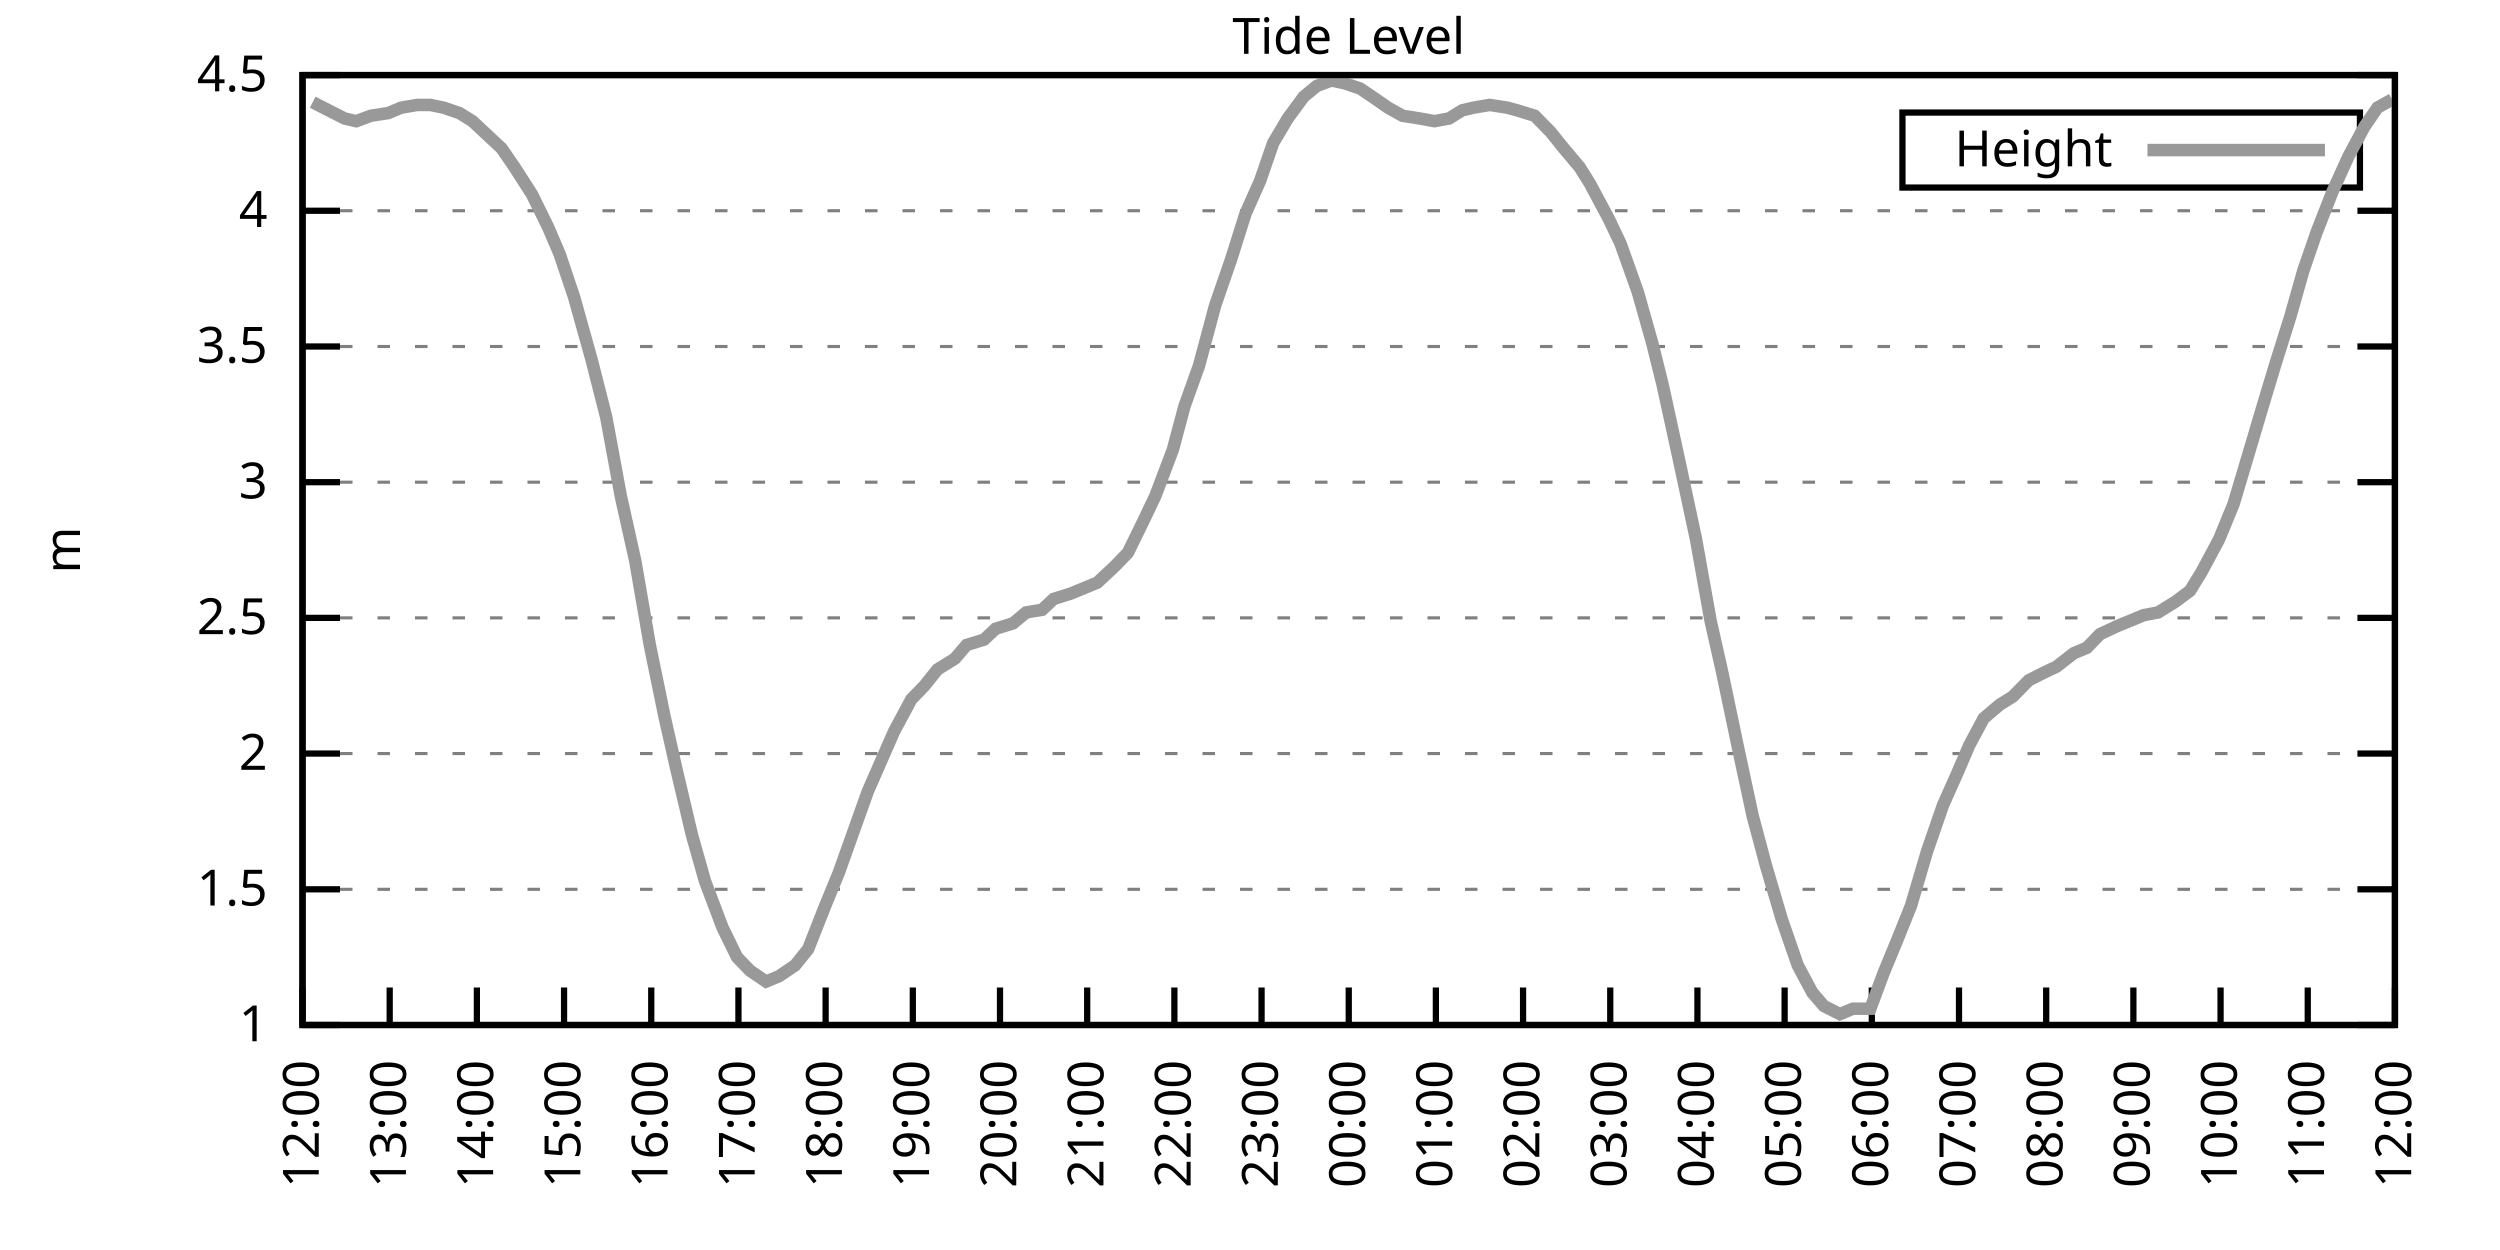
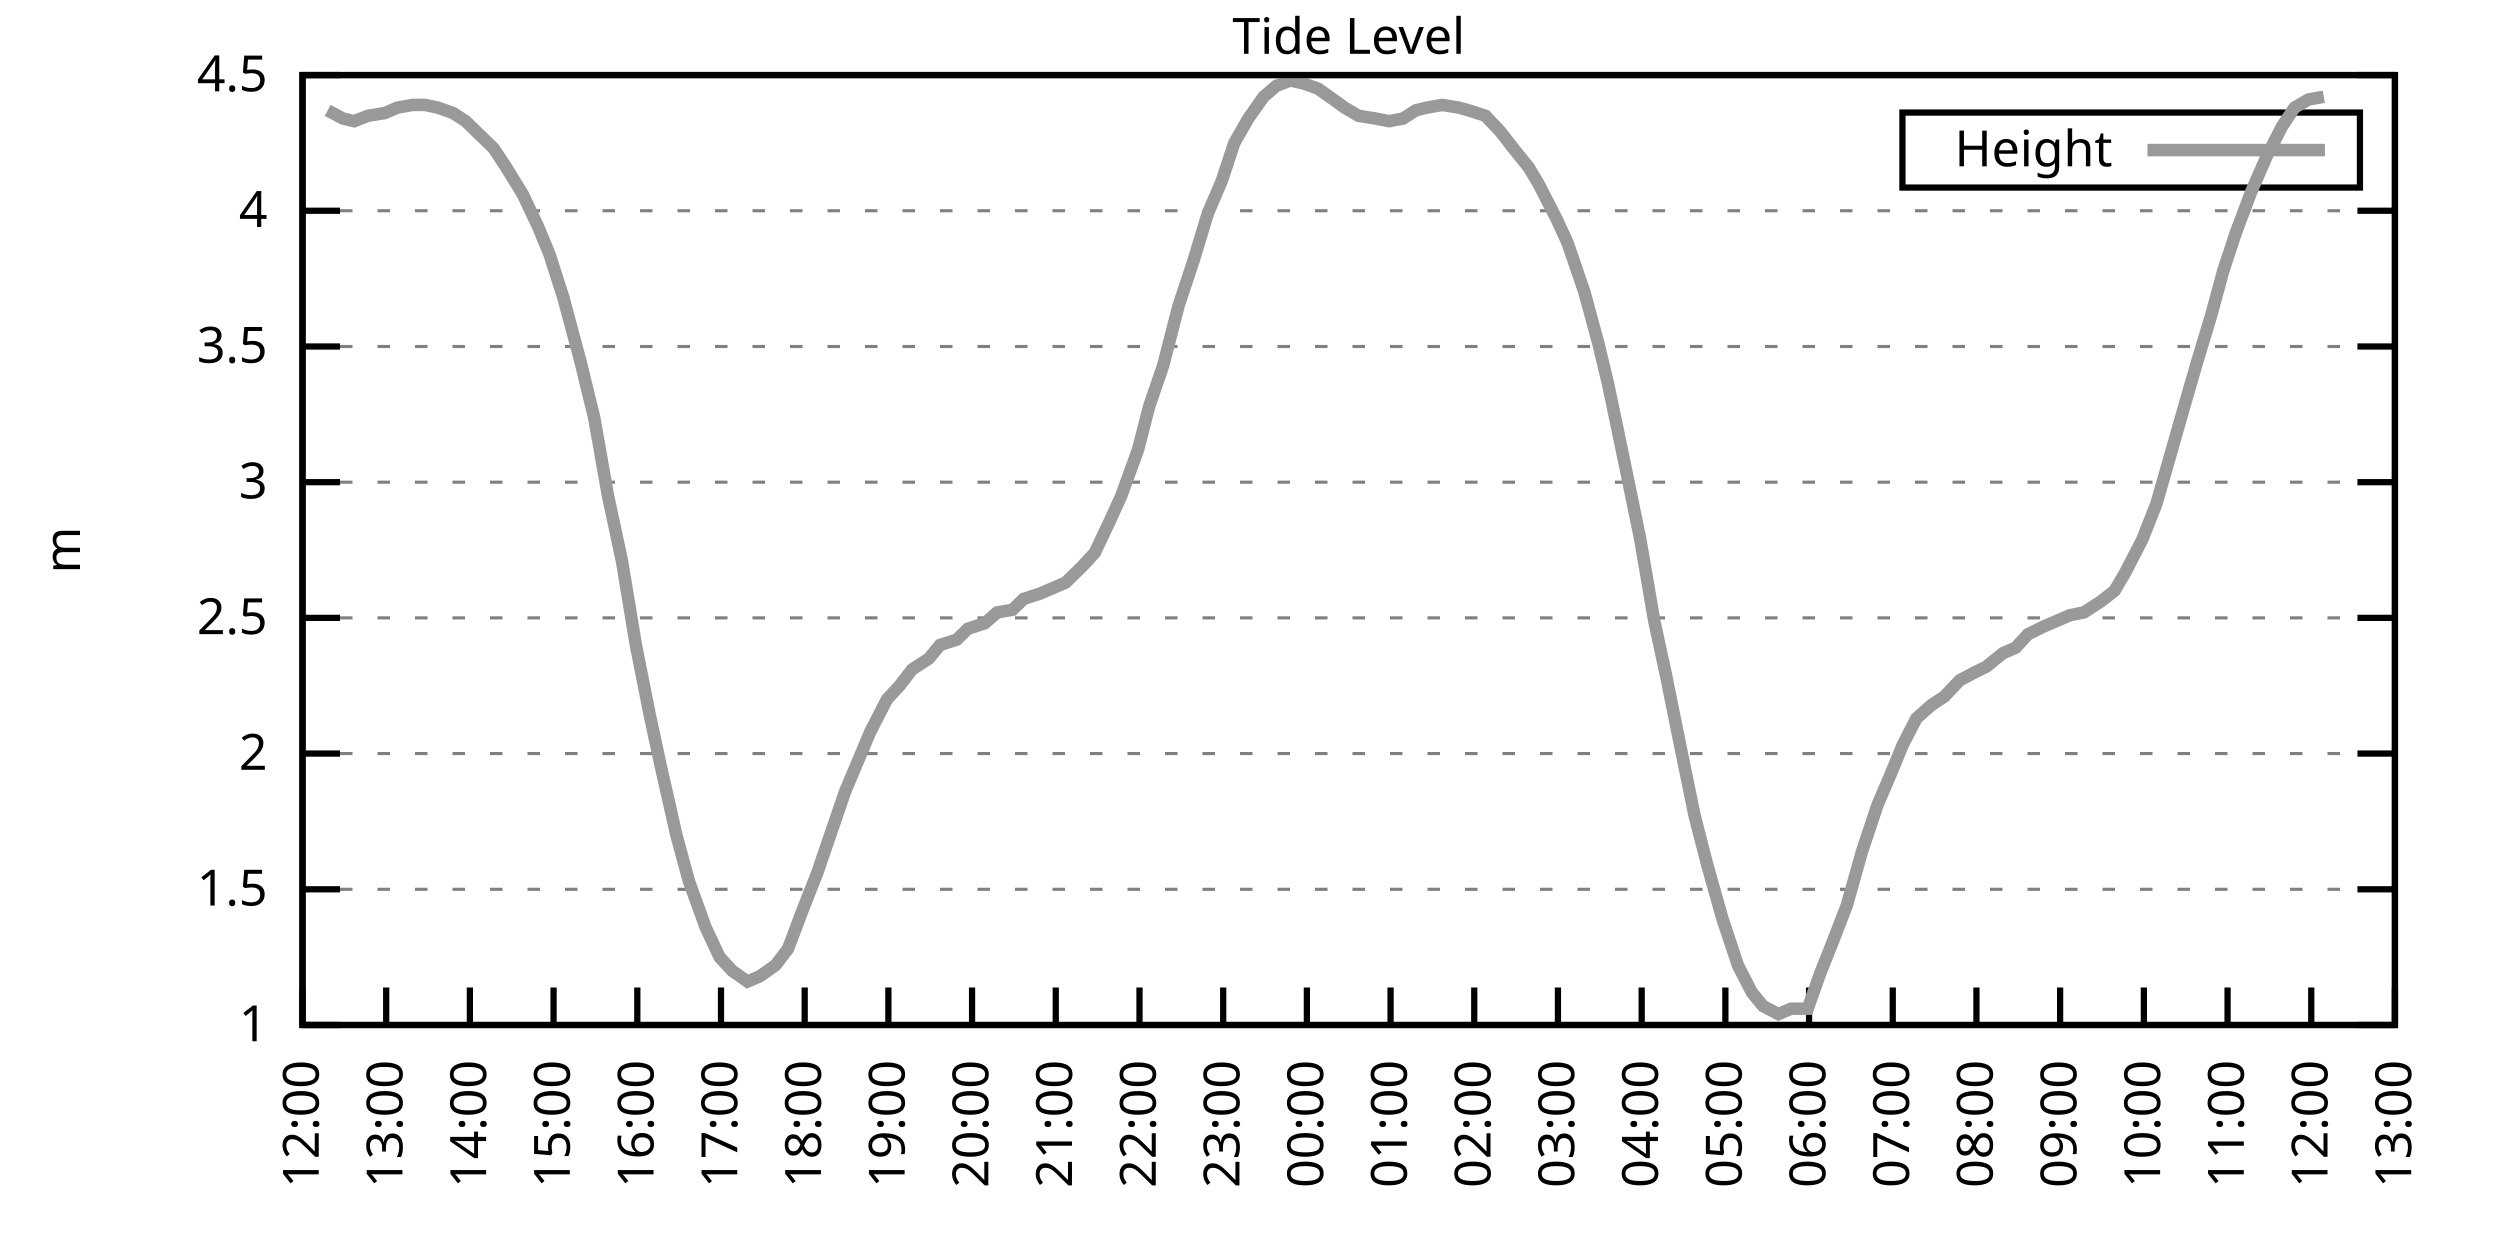
<svg xmlns="http://www.w3.org/2000/svg" xmlns:xlink="http://www.w3.org/1999/xlink" width="400" height="200" viewBox="0 0 400 200">
  <g id="gnuplot_canvas">
    <rect x="0" y="0" width="400" height="200" fill="none" />
    <defs>
      <circle id="gpDot" r="0.5" stroke-width="0.5" stroke="currentColor" />
      <path id="gpPt0" stroke-width="0.333" stroke="currentColor" d="M-1,0 h2 M0,-1 v2" />
      <path id="gpPt1" stroke-width="0.333" stroke="currentColor" d="M-1,-1 L1,1 M1,-1 L-1,1" />
      <path id="gpPt2" stroke-width="0.333" stroke="currentColor" d="M-1,0 L1,0 M0,-1 L0,1 M-1,-1 L1,1 M-1,1 L1,-1" />
      <rect id="gpPt3" stroke-width="0.333" stroke="currentColor" x="-1" y="-1" width="2" height="2" />
      <rect id="gpPt4" stroke-width="0.333" stroke="currentColor" fill="currentColor" x="-1" y="-1" width="2" height="2" />
      <circle id="gpPt5" stroke-width="0.333" stroke="currentColor" cx="0" cy="0" r="1" />
      <use xlink:href="#gpPt5" id="gpPt6" fill="currentColor" stroke="none" />
      <path id="gpPt7" stroke-width="0.333" stroke="currentColor" d="M0,-1.33 L-1.33,0.67 L1.33,0.67 z" />
      <use xlink:href="#gpPt7" id="gpPt8" fill="currentColor" stroke="none" />
      <use xlink:href="#gpPt7" id="gpPt9" stroke="currentColor" transform="rotate(180)" />
      <use xlink:href="#gpPt9" id="gpPt10" fill="currentColor" stroke="none" />
      <use xlink:href="#gpPt3" id="gpPt11" stroke="currentColor" transform="rotate(45)" />
      <use xlink:href="#gpPt11" id="gpPt12" fill="currentColor" stroke="none" />
      <path id="gpPt13" stroke-width="0.333" stroke="currentColor" d="M0,1.330 L1.265,0.411 L0.782,-1.067 L-0.782,-1.076 L-1.265,0.411 z" />
      <use xlink:href="#gpPt13" id="gpPt14" fill="currentColor" stroke="none" />
      <filter id="textbox" filterUnits="objectBoundingBox" x="0" y="0" height="1" width="1">
        <feFlood flood-color="white" flood-opacity="1" result="bgnd" />
        <feComposite in="SourceGraphic" in2="bgnd" operator="atop" />
      </filter>
      <filter id="greybox" filterUnits="objectBoundingBox" x="0" y="0" height="1" width="1">
        <feFlood flood-color="lightgrey" flood-opacity="1" result="grey" />
        <feComposite in="SourceGraphic" in2="grey" operator="atop" />
      </filter>
    </defs>
    <g fill="none" color="white" stroke="currentColor" stroke-width="1.00" stroke-linecap="butt" stroke-linejoin="miter">
</g>
    <g fill="none" color="black" stroke="currentColor" stroke-width="1.00" stroke-linecap="butt" stroke-linejoin="miter">
      <g stroke="none" shape-rendering="crispEdges">
        <polygon fill="rgb(255, 255, 255)" points="48.40,164.00 383.18,164.00 383.18,12.02 48.40,12.02 " />
      </g>
    </g>
    <g fill="none" color="black" stroke="currentColor" stroke-width="1.00" stroke-linecap="butt" stroke-linejoin="miter">
</g>
    <g fill="none" color="black" stroke="black" stroke-width="0.50" stroke-linecap="butt" stroke-linejoin="miter">
</g>
    <g fill="none" color="gray" stroke="currentColor" stroke-width="0.50" stroke-linecap="butt" stroke-linejoin="miter">
      <path stroke="gray" stroke-dasharray="2,4" class="gridline" d="M48.40,164.00 L383.19,164.00  " />
    </g>
    <g fill="none" color="gray" stroke="gray" stroke-width="1.00" stroke-linecap="butt" stroke-linejoin="miter">
</g>
    <g fill="none" color="black" stroke="currentColor" stroke-width="1.00" stroke-linecap="butt" stroke-linejoin="miter">
      <path stroke="black" d="M48.40,164.00 L54.40,164.00 M383.19,164.00 L377.19,164.00  " />
      <g transform="translate(42.80,166.60)" stroke="none" fill="black" font-family="Sans" font-size="8.00" text-anchor="end">
        <text>
          <tspan font-family="Sans"> 1</tspan>
        </text>
      </g>
    </g>
    <g fill="none" color="black" stroke="currentColor" stroke-width="1.00" stroke-linecap="butt" stroke-linejoin="miter">
</g>
    <g fill="none" color="black" stroke="black" stroke-width="0.50" stroke-linecap="butt" stroke-linejoin="miter">
</g>
    <g fill="none" color="gray" stroke="currentColor" stroke-width="0.50" stroke-linecap="butt" stroke-linejoin="miter">
      <path stroke="gray" stroke-dasharray="2,4" class="gridline" d="M48.40,142.29 L383.19,142.29  " />
    </g>
    <g fill="none" color="gray" stroke="gray" stroke-width="1.00" stroke-linecap="butt" stroke-linejoin="miter">
</g>
    <g fill="none" color="black" stroke="currentColor" stroke-width="1.00" stroke-linecap="butt" stroke-linejoin="miter">
      <path stroke="black" d="M48.40,142.29 L54.40,142.29 M383.19,142.29 L377.19,142.29  " />
      <g transform="translate(42.80,144.89)" stroke="none" fill="black" font-family="Sans" font-size="8.00" text-anchor="end">
        <text>
          <tspan font-family="Sans"> 1.5</tspan>
        </text>
      </g>
    </g>
    <g fill="none" color="black" stroke="currentColor" stroke-width="1.00" stroke-linecap="butt" stroke-linejoin="miter">
</g>
    <g fill="none" color="black" stroke="black" stroke-width="0.50" stroke-linecap="butt" stroke-linejoin="miter">
</g>
    <g fill="none" color="gray" stroke="currentColor" stroke-width="0.50" stroke-linecap="butt" stroke-linejoin="miter">
      <path stroke="gray" stroke-dasharray="2,4" class="gridline" d="M48.40,120.57 L383.19,120.57  " />
    </g>
    <g fill="none" color="gray" stroke="gray" stroke-width="1.00" stroke-linecap="butt" stroke-linejoin="miter">
</g>
    <g fill="none" color="black" stroke="currentColor" stroke-width="1.00" stroke-linecap="butt" stroke-linejoin="miter">
      <path stroke="black" d="M48.40,120.57 L54.40,120.57 M383.19,120.57 L377.19,120.57  " />
      <g transform="translate(42.80,123.17)" stroke="none" fill="black" font-family="Sans" font-size="8.00" text-anchor="end">
        <text>
          <tspan font-family="Sans"> 2</tspan>
        </text>
      </g>
    </g>
    <g fill="none" color="black" stroke="currentColor" stroke-width="1.00" stroke-linecap="butt" stroke-linejoin="miter">
</g>
    <g fill="none" color="black" stroke="black" stroke-width="0.50" stroke-linecap="butt" stroke-linejoin="miter">
</g>
    <g fill="none" color="gray" stroke="currentColor" stroke-width="0.50" stroke-linecap="butt" stroke-linejoin="miter">
      <path stroke="gray" stroke-dasharray="2,4" class="gridline" d="M48.40,98.86 L383.19,98.86  " />
    </g>
    <g fill="none" color="gray" stroke="gray" stroke-width="1.00" stroke-linecap="butt" stroke-linejoin="miter">
</g>
    <g fill="none" color="black" stroke="currentColor" stroke-width="1.00" stroke-linecap="butt" stroke-linejoin="miter">
      <path stroke="black" d="M48.40,98.86 L54.40,98.86 M383.19,98.86 L377.19,98.86  " />
      <g transform="translate(42.80,101.46)" stroke="none" fill="black" font-family="Sans" font-size="8.00" text-anchor="end">
        <text>
          <tspan font-family="Sans"> 2.5</tspan>
        </text>
      </g>
    </g>
    <g fill="none" color="black" stroke="currentColor" stroke-width="1.00" stroke-linecap="butt" stroke-linejoin="miter">
</g>
    <g fill="none" color="black" stroke="black" stroke-width="0.50" stroke-linecap="butt" stroke-linejoin="miter">
</g>
    <g fill="none" color="gray" stroke="currentColor" stroke-width="0.50" stroke-linecap="butt" stroke-linejoin="miter">
      <path stroke="gray" stroke-dasharray="2,4" class="gridline" d="M48.40,77.15 L383.19,77.15  " />
    </g>
    <g fill="none" color="gray" stroke="gray" stroke-width="1.00" stroke-linecap="butt" stroke-linejoin="miter">
</g>
    <g fill="none" color="black" stroke="currentColor" stroke-width="1.00" stroke-linecap="butt" stroke-linejoin="miter">
      <path stroke="black" d="M48.40,77.15 L54.40,77.15 M383.19,77.15 L377.19,77.15  " />
      <g transform="translate(42.80,79.75)" stroke="none" fill="black" font-family="Sans" font-size="8.00" text-anchor="end">
        <text>
          <tspan font-family="Sans"> 3</tspan>
        </text>
      </g>
    </g>
    <g fill="none" color="black" stroke="currentColor" stroke-width="1.00" stroke-linecap="butt" stroke-linejoin="miter">
</g>
    <g fill="none" color="black" stroke="black" stroke-width="0.50" stroke-linecap="butt" stroke-linejoin="miter">
</g>
    <g fill="none" color="gray" stroke="currentColor" stroke-width="0.50" stroke-linecap="butt" stroke-linejoin="miter">
      <path stroke="gray" stroke-dasharray="2,4" class="gridline" d="M48.40,55.44 L383.19,55.44  " />
    </g>
    <g fill="none" color="gray" stroke="gray" stroke-width="1.00" stroke-linecap="butt" stroke-linejoin="miter">
</g>
    <g fill="none" color="black" stroke="currentColor" stroke-width="1.00" stroke-linecap="butt" stroke-linejoin="miter">
      <path stroke="black" d="M48.40,55.44 L54.40,55.44 M383.19,55.44 L377.19,55.44  " />
      <g transform="translate(42.80,58.04)" stroke="none" fill="black" font-family="Sans" font-size="8.00" text-anchor="end">
        <text>
          <tspan font-family="Sans"> 3.5</tspan>
        </text>
      </g>
    </g>
    <g fill="none" color="black" stroke="currentColor" stroke-width="1.00" stroke-linecap="butt" stroke-linejoin="miter">
</g>
    <g fill="none" color="black" stroke="black" stroke-width="0.50" stroke-linecap="butt" stroke-linejoin="miter">
</g>
    <g fill="none" color="gray" stroke="currentColor" stroke-width="0.50" stroke-linecap="butt" stroke-linejoin="miter">
      <path stroke="gray" stroke-dasharray="2,4" class="gridline" d="M48.40,33.72 L383.19,33.72  " />
    </g>
    <g fill="none" color="gray" stroke="gray" stroke-width="1.00" stroke-linecap="butt" stroke-linejoin="miter">
</g>
    <g fill="none" color="black" stroke="currentColor" stroke-width="1.00" stroke-linecap="butt" stroke-linejoin="miter">
      <path stroke="black" d="M48.40,33.72 L54.40,33.72 M383.19,33.72 L377.19,33.72  " />
      <g transform="translate(42.80,36.32)" stroke="none" fill="black" font-family="Sans" font-size="8.00" text-anchor="end">
        <text>
          <tspan font-family="Sans"> 4</tspan>
        </text>
      </g>
    </g>
    <g fill="none" color="black" stroke="currentColor" stroke-width="1.00" stroke-linecap="butt" stroke-linejoin="miter">
</g>
    <g fill="none" color="black" stroke="black" stroke-width="0.50" stroke-linecap="butt" stroke-linejoin="miter">
</g>
    <g fill="none" color="gray" stroke="currentColor" stroke-width="0.50" stroke-linecap="butt" stroke-linejoin="miter">
      <path stroke="gray" stroke-dasharray="2,4" class="gridline" d="M48.40,12.01 L383.19,12.01  " />
    </g>
    <g fill="none" color="gray" stroke="gray" stroke-width="1.00" stroke-linecap="butt" stroke-linejoin="miter">
</g>
    <g fill="none" color="black" stroke="currentColor" stroke-width="1.00" stroke-linecap="butt" stroke-linejoin="miter">
      <path stroke="black" d="M48.40,12.01 L54.40,12.01 M383.19,12.01 L377.19,12.01  " />
      <g transform="translate(42.80,14.61)" stroke="none" fill="black" font-family="Sans" font-size="8.00" text-anchor="end">
        <text>
          <tspan font-family="Sans"> 4.5</tspan>
        </text>
      </g>
    </g>
    <g fill="none" color="black" stroke="currentColor" stroke-width="1.00" stroke-linecap="butt" stroke-linejoin="miter">
      <path stroke="black" d="M48.40,164.00 L48.40,158.00  " />
      <g transform="translate(51.00,169.60) rotate(270.00)" stroke="none" fill="black" font-family="Sans" font-size="8.00" text-anchor="end">
        <text>
          <tspan font-family="Sans">12:00</tspan>
        </text>
      </g>
    </g>
    <g fill="none" color="black" stroke="currentColor" stroke-width="1.00" stroke-linecap="butt" stroke-linejoin="miter">
-       <path stroke="black" d="M62.35,164.00 L62.35,158.00  " />
-       <g transform="translate(64.95,169.60) rotate(270.00)" stroke="none" fill="black" font-family="Sans" font-size="8.00" text-anchor="end">
+       <path stroke="black" d="M61.79,164.00 L61.79,158.00  " />
+       <g transform="translate(64.39,169.60) rotate(270.00)" stroke="none" fill="black" font-family="Sans" font-size="8.00" text-anchor="end">
        <text>
          <tspan font-family="Sans">13:00</tspan>
        </text>
      </g>
    </g>
    <g fill="none" color="black" stroke="currentColor" stroke-width="1.00" stroke-linecap="butt" stroke-linejoin="miter">
-       <path stroke="black" d="M76.30,164.00 L76.30,158.00  " />
-       <g transform="translate(78.90,169.60) rotate(270.00)" stroke="none" fill="black" font-family="Sans" font-size="8.00" text-anchor="end">
+       <path stroke="black" d="M75.18,164.00 L75.18,158.00  " />
+       <g transform="translate(77.78,169.60) rotate(270.00)" stroke="none" fill="black" font-family="Sans" font-size="8.00" text-anchor="end">
        <text>
          <tspan font-family="Sans">14:00</tspan>
        </text>
      </g>
    </g>
    <g fill="none" color="black" stroke="currentColor" stroke-width="1.00" stroke-linecap="butt" stroke-linejoin="miter">
-       <path stroke="black" d="M90.25,164.00 L90.25,158.00  " />
-       <g transform="translate(92.85,169.60) rotate(270.00)" stroke="none" fill="black" font-family="Sans" font-size="8.00" text-anchor="end">
+       <path stroke="black" d="M88.57,164.00 L88.57,158.00  " />
+       <g transform="translate(91.17,169.60) rotate(270.00)" stroke="none" fill="black" font-family="Sans" font-size="8.00" text-anchor="end">
        <text>
          <tspan font-family="Sans">15:00</tspan>
        </text>
      </g>
    </g>
    <g fill="none" color="black" stroke="currentColor" stroke-width="1.00" stroke-linecap="butt" stroke-linejoin="miter">
-       <path stroke="black" d="M104.20,164.00 L104.20,158.00  " />
-       <g transform="translate(106.80,169.60) rotate(270.00)" stroke="none" fill="black" font-family="Sans" font-size="8.00" text-anchor="end">
+       <path stroke="black" d="M101.97,164.00 L101.97,158.00  " />
+       <g transform="translate(104.57,169.60) rotate(270.00)" stroke="none" fill="black" font-family="Sans" font-size="8.00" text-anchor="end">
        <text>
          <tspan font-family="Sans">16:00</tspan>
        </text>
      </g>
    </g>
    <g fill="none" color="black" stroke="currentColor" stroke-width="1.00" stroke-linecap="butt" stroke-linejoin="miter">
-       <path stroke="black" d="M118.15,164.00 L118.15,158.00  " />
-       <g transform="translate(120.75,169.60) rotate(270.00)" stroke="none" fill="black" font-family="Sans" font-size="8.00" text-anchor="end">
+       <path stroke="black" d="M115.36,164.00 L115.36,158.00  " />
+       <g transform="translate(117.96,169.60) rotate(270.00)" stroke="none" fill="black" font-family="Sans" font-size="8.00" text-anchor="end">
        <text>
          <tspan font-family="Sans">17:00</tspan>
        </text>
      </g>
    </g>
    <g fill="none" color="black" stroke="currentColor" stroke-width="1.00" stroke-linecap="butt" stroke-linejoin="miter">
-       <path stroke="black" d="M132.10,164.00 L132.10,158.00  " />
-       <g transform="translate(134.70,169.60) rotate(270.00)" stroke="none" fill="black" font-family="Sans" font-size="8.00" text-anchor="end">
+       <path stroke="black" d="M128.75,164.00 L128.75,158.00  " />
+       <g transform="translate(131.35,169.60) rotate(270.00)" stroke="none" fill="black" font-family="Sans" font-size="8.00" text-anchor="end">
        <text>
          <tspan font-family="Sans">18:00</tspan>
        </text>
      </g>
    </g>
    <g fill="none" color="black" stroke="currentColor" stroke-width="1.00" stroke-linecap="butt" stroke-linejoin="miter">
-       <path stroke="black" d="M146.05,164.00 L146.05,158.00  " />
-       <g transform="translate(148.65,169.60) rotate(270.00)" stroke="none" fill="black" font-family="Sans" font-size="8.00" text-anchor="end">
+       <path stroke="black" d="M142.14,164.00 L142.14,158.00  " />
+       <g transform="translate(144.74,169.60) rotate(270.00)" stroke="none" fill="black" font-family="Sans" font-size="8.00" text-anchor="end">
        <text>
          <tspan font-family="Sans">19:00</tspan>
        </text>
      </g>
    </g>
    <g fill="none" color="black" stroke="currentColor" stroke-width="1.00" stroke-linecap="butt" stroke-linejoin="miter">
-       <path stroke="black" d="M160.00,164.00 L160.00,158.00  " />
-       <g transform="translate(162.60,169.60) rotate(270.00)" stroke="none" fill="black" font-family="Sans" font-size="8.00" text-anchor="end">
+       <path stroke="black" d="M155.53,164.00 L155.53,158.00  " />
+       <g transform="translate(158.13,169.60) rotate(270.00)" stroke="none" fill="black" font-family="Sans" font-size="8.00" text-anchor="end">
        <text>
          <tspan font-family="Sans">20:00</tspan>
        </text>
      </g>
    </g>
    <g fill="none" color="black" stroke="currentColor" stroke-width="1.00" stroke-linecap="butt" stroke-linejoin="miter">
-       <path stroke="black" d="M173.95,164.00 L173.95,158.00  " />
-       <g transform="translate(176.55,169.60) rotate(270.00)" stroke="none" fill="black" font-family="Sans" font-size="8.00" text-anchor="end">
+       <path stroke="black" d="M168.92,164.00 L168.92,158.00  " />
+       <g transform="translate(171.52,169.60) rotate(270.00)" stroke="none" fill="black" font-family="Sans" font-size="8.00" text-anchor="end">
        <text>
          <tspan font-family="Sans">21:00</tspan>
        </text>
      </g>
    </g>
    <g fill="none" color="black" stroke="currentColor" stroke-width="1.00" stroke-linecap="butt" stroke-linejoin="miter">
-       <path stroke="black" d="M187.90,164.00 L187.90,158.00  " />
-       <g transform="translate(190.50,169.60) rotate(270.00)" stroke="none" fill="black" font-family="Sans" font-size="8.00" text-anchor="end">
+       <path stroke="black" d="M182.32,164.00 L182.32,158.00  " />
+       <g transform="translate(184.92,169.60) rotate(270.00)" stroke="none" fill="black" font-family="Sans" font-size="8.00" text-anchor="end">
        <text>
          <tspan font-family="Sans">22:00</tspan>
        </text>
      </g>
    </g>
    <g fill="none" color="black" stroke="currentColor" stroke-width="1.00" stroke-linecap="butt" stroke-linejoin="miter">
-       <path stroke="black" d="M201.85,164.00 L201.85,158.00  " />
-       <g transform="translate(204.45,169.60) rotate(270.00)" stroke="none" fill="black" font-family="Sans" font-size="8.00" text-anchor="end">
+       <path stroke="black" d="M195.71,164.00 L195.71,158.00  " />
+       <g transform="translate(198.31,169.60) rotate(270.00)" stroke="none" fill="black" font-family="Sans" font-size="8.00" text-anchor="end">
        <text>
          <tspan font-family="Sans">23:00</tspan>
        </text>
      </g>
    </g>
    <g fill="none" color="black" stroke="currentColor" stroke-width="1.00" stroke-linecap="butt" stroke-linejoin="miter">
-       <path stroke="black" d="M215.80,164.00 L215.80,158.00  " />
-       <g transform="translate(218.40,169.60) rotate(270.00)" stroke="none" fill="black" font-family="Sans" font-size="8.00" text-anchor="end">
+       <path stroke="black" d="M209.10,164.00 L209.10,158.00  " />
+       <g transform="translate(211.70,169.60) rotate(270.00)" stroke="none" fill="black" font-family="Sans" font-size="8.00" text-anchor="end">
        <text>
          <tspan font-family="Sans">00:00</tspan>
        </text>
      </g>
    </g>
    <g fill="none" color="black" stroke="currentColor" stroke-width="1.00" stroke-linecap="butt" stroke-linejoin="miter">
-       <path stroke="black" d="M229.74,164.00 L229.74,158.00  " />
-       <g transform="translate(232.34,169.60) rotate(270.00)" stroke="none" fill="black" font-family="Sans" font-size="8.00" text-anchor="end">
+       <path stroke="black" d="M222.49,164.00 L222.49,158.00  " />
+       <g transform="translate(225.09,169.60) rotate(270.00)" stroke="none" fill="black" font-family="Sans" font-size="8.00" text-anchor="end">
        <text>
          <tspan font-family="Sans">01:00</tspan>
        </text>
      </g>
    </g>
    <g fill="none" color="black" stroke="currentColor" stroke-width="1.00" stroke-linecap="butt" stroke-linejoin="miter">
-       <path stroke="black" d="M243.69,164.00 L243.69,158.00  " />
-       <g transform="translate(246.29,169.60) rotate(270.00)" stroke="none" fill="black" font-family="Sans" font-size="8.00" text-anchor="end">
+       <path stroke="black" d="M235.88,164.00 L235.88,158.00  " />
+       <g transform="translate(238.48,169.60) rotate(270.00)" stroke="none" fill="black" font-family="Sans" font-size="8.00" text-anchor="end">
        <text>
          <tspan font-family="Sans">02:00</tspan>
        </text>
      </g>
    </g>
    <g fill="none" color="black" stroke="currentColor" stroke-width="1.00" stroke-linecap="butt" stroke-linejoin="miter">
-       <path stroke="black" d="M257.64,164.00 L257.64,158.00  " />
-       <g transform="translate(260.24,169.60) rotate(270.00)" stroke="none" fill="black" font-family="Sans" font-size="8.00" text-anchor="end">
+       <path stroke="black" d="M249.27,164.00 L249.27,158.00  " />
+       <g transform="translate(251.87,169.60) rotate(270.00)" stroke="none" fill="black" font-family="Sans" font-size="8.00" text-anchor="end">
        <text>
          <tspan font-family="Sans">03:00</tspan>
        </text>
      </g>
    </g>
    <g fill="none" color="black" stroke="currentColor" stroke-width="1.00" stroke-linecap="butt" stroke-linejoin="miter">
-       <path stroke="black" d="M271.59,164.00 L271.59,158.00  " />
-       <g transform="translate(274.19,169.60) rotate(270.00)" stroke="none" fill="black" font-family="Sans" font-size="8.00" text-anchor="end">
+       <path stroke="black" d="M262.67,164.00 L262.67,158.00  " />
+       <g transform="translate(265.27,169.60) rotate(270.00)" stroke="none" fill="black" font-family="Sans" font-size="8.00" text-anchor="end">
        <text>
          <tspan font-family="Sans">04:00</tspan>
        </text>
      </g>
    </g>
    <g fill="none" color="black" stroke="currentColor" stroke-width="1.00" stroke-linecap="butt" stroke-linejoin="miter">
-       <path stroke="black" d="M285.54,164.00 L285.54,158.00  " />
-       <g transform="translate(288.14,169.60) rotate(270.00)" stroke="none" fill="black" font-family="Sans" font-size="8.00" text-anchor="end">
+       <path stroke="black" d="M276.06,164.00 L276.06,158.00  " />
+       <g transform="translate(278.66,169.60) rotate(270.00)" stroke="none" fill="black" font-family="Sans" font-size="8.00" text-anchor="end">
        <text>
          <tspan font-family="Sans">05:00</tspan>
        </text>
      </g>
    </g>
    <g fill="none" color="black" stroke="currentColor" stroke-width="1.00" stroke-linecap="butt" stroke-linejoin="miter">
-       <path stroke="black" d="M299.49,164.00 L299.49,158.00  " />
-       <g transform="translate(302.09,169.60) rotate(270.00)" stroke="none" fill="black" font-family="Sans" font-size="8.00" text-anchor="end">
+       <path stroke="black" d="M289.45,164.00 L289.45,158.00  " />
+       <g transform="translate(292.05,169.60) rotate(270.00)" stroke="none" fill="black" font-family="Sans" font-size="8.00" text-anchor="end">
        <text>
          <tspan font-family="Sans">06:00</tspan>
        </text>
      </g>
    </g>
    <g fill="none" color="black" stroke="currentColor" stroke-width="1.00" stroke-linecap="butt" stroke-linejoin="miter">
-       <path stroke="black" d="M313.44,164.00 L313.44,158.00  " />
-       <g transform="translate(316.04,169.60) rotate(270.00)" stroke="none" fill="black" font-family="Sans" font-size="8.00" text-anchor="end">
+       <path stroke="black" d="M302.84,164.00 L302.84,158.00  " />
+       <g transform="translate(305.44,169.60) rotate(270.00)" stroke="none" fill="black" font-family="Sans" font-size="8.00" text-anchor="end">
        <text>
          <tspan font-family="Sans">07:00</tspan>
        </text>
      </g>
    </g>
    <g fill="none" color="black" stroke="currentColor" stroke-width="1.00" stroke-linecap="butt" stroke-linejoin="miter">
-       <path stroke="black" d="M327.39,164.00 L327.39,158.00  " />
-       <g transform="translate(329.99,169.60) rotate(270.00)" stroke="none" fill="black" font-family="Sans" font-size="8.00" text-anchor="end">
+       <path stroke="black" d="M316.23,164.00 L316.23,158.00  " />
+       <g transform="translate(318.83,169.60) rotate(270.00)" stroke="none" fill="black" font-family="Sans" font-size="8.00" text-anchor="end">
        <text>
          <tspan font-family="Sans">08:00</tspan>
        </text>
      </g>
    </g>
    <g fill="none" color="black" stroke="currentColor" stroke-width="1.00" stroke-linecap="butt" stroke-linejoin="miter">
-       <path stroke="black" d="M341.34,164.00 L341.34,158.00  " />
-       <g transform="translate(343.94,169.60) rotate(270.00)" stroke="none" fill="black" font-family="Sans" font-size="8.00" text-anchor="end">
+       <path stroke="black" d="M329.62,164.00 L329.62,158.00  " />
+       <g transform="translate(332.22,169.60) rotate(270.00)" stroke="none" fill="black" font-family="Sans" font-size="8.00" text-anchor="end">
        <text>
          <tspan font-family="Sans">09:00</tspan>
        </text>
      </g>
    </g>
    <g fill="none" color="black" stroke="currentColor" stroke-width="1.00" stroke-linecap="butt" stroke-linejoin="miter">
-       <path stroke="black" d="M355.29,164.00 L355.29,158.00  " />
-       <g transform="translate(357.89,169.60) rotate(270.00)" stroke="none" fill="black" font-family="Sans" font-size="8.00" text-anchor="end">
+       <path stroke="black" d="M343.02,164.00 L343.02,158.00  " />
+       <g transform="translate(345.62,169.60) rotate(270.00)" stroke="none" fill="black" font-family="Sans" font-size="8.00" text-anchor="end">
        <text>
          <tspan font-family="Sans">10:00</tspan>
        </text>
      </g>
    </g>
    <g fill="none" color="black" stroke="currentColor" stroke-width="1.00" stroke-linecap="butt" stroke-linejoin="miter">
-       <path stroke="black" d="M369.24,164.00 L369.24,158.00  " />
-       <g transform="translate(371.84,169.60) rotate(270.00)" stroke="none" fill="black" font-family="Sans" font-size="8.00" text-anchor="end">
+       <path stroke="black" d="M356.41,164.00 L356.41,158.00  " />
+       <g transform="translate(359.01,169.60) rotate(270.00)" stroke="none" fill="black" font-family="Sans" font-size="8.00" text-anchor="end">
        <text>
          <tspan font-family="Sans">11:00</tspan>
+         </text>
+       </g>
+     </g>
+     <g fill="none" color="black" stroke="currentColor" stroke-width="1.00" stroke-linecap="butt" stroke-linejoin="miter">
+       <path stroke="black" d="M369.80,164.00 L369.80,158.00  " />
+       <g transform="translate(372.40,169.60) rotate(270.00)" stroke="none" fill="black" font-family="Sans" font-size="8.00" text-anchor="end">
+         <text>
+           <tspan font-family="Sans">12:00</tspan>
        </text>
      </g>
    </g>
    <g fill="none" color="black" stroke="currentColor" stroke-width="1.00" stroke-linecap="butt" stroke-linejoin="miter">
      <path stroke="black" d="M383.19,164.00 L383.19,158.00  " />
      <g transform="translate(385.79,169.60) rotate(270.00)" stroke="none" fill="black" font-family="Sans" font-size="8.00" text-anchor="end">
        <text>
-           <tspan font-family="Sans">12:00</tspan>
+           <tspan font-family="Sans">13:00</tspan>
        </text>
      </g>
    </g>
    <g fill="none" color="black" stroke="currentColor" stroke-width="1.00" stroke-linecap="butt" stroke-linejoin="miter">
</g>
    <g fill="none" color="black" stroke="currentColor" stroke-width="1.00" stroke-linecap="butt" stroke-linejoin="miter">
      <path stroke="black" d="M48.40,12.01 L48.40,164.00 L383.19,164.00 L383.19,12.01 L48.40,12.01 Z  " />
    </g>
    <g fill="none" color="black" stroke="currentColor" stroke-width="1.00" stroke-linecap="butt" stroke-linejoin="miter">
</g>
    <g fill="none" color="black" stroke="currentColor" stroke-width="1.00" stroke-linecap="butt" stroke-linejoin="miter">
      <path stroke="black" d="M304.39,30.01 L304.39,18.01 L377.59,18.01 L377.59,30.01 L304.39,30.01 Z  " />
    </g>
    <g id="Tide_level_plot_1">
      <g fill="none" color="white" stroke="black" stroke-width="2.00" stroke-linecap="butt" stroke-linejoin="miter">
</g>
      <g fill="none" color="black" stroke="currentColor" stroke-width="2.00" stroke-linecap="butt" stroke-linejoin="miter">
        <g transform="translate(337.99,26.61)" stroke="none" fill="black" font-family="Sans" font-size="8.00" text-anchor="end">
          <text>
            <tspan font-family="Sans">Height</tspan>
          </text>
        </g>
      </g>
      <g fill="none" color="black" stroke="currentColor" stroke-width="2.00" stroke-linecap="butt" stroke-linejoin="miter">
-         <path stroke="rgb(153, 153, 153)" d="M343.59,24.01 L371.99,24.01 M50.03,16.35 L52.58,17.66 L55.14,18.96 L57.00,19.39 L59.33,18.52 L62.12,18.09   L64.21,17.22 L66.77,16.79 L68.86,16.79 L70.95,17.22 L73.51,18.09 L75.60,19.39 L78.39,22.00 L80.25,23.73   L82.34,26.77 L85.13,31.12 L87.69,36.33 L89.55,40.67 L91.88,47.62 L94.67,57.61 L96.99,66.73 L99.32,79.32   L101.64,89.74 L103.97,103.20 L106.29,114.49 L108.15,122.75 L110.71,133.60 L112.80,140.98 L115.59,148.37 L117.92,153.14   L120.01,155.31 L122.57,157.05 L124.66,156.18 L127.22,154.45 L129.31,151.84 L131.87,145.33 L134.19,139.68 L136.05,134.47   L138.84,126.65 L140.93,121.88 L143.02,117.10 L145.81,111.89 L147.91,109.72 L150.00,107.11 L152.79,105.38 L154.65,103.20   L157.44,102.34 L159.30,100.60 L162.09,99.73 L164.18,97.99 L166.74,97.56 L168.60,95.82 L171.39,94.95 L173.48,94.08   L175.57,93.22 L178.36,90.61 L180.46,88.44 L183.01,83.23 L184.87,79.32 L187.66,71.94 L189.52,64.99 L191.85,58.48   L194.41,48.92 L196.96,41.54 L199.29,34.16 L201.61,28.95 L203.71,22.87 L206.03,18.96 L208.59,15.48 L210.68,13.75   L213.01,12.88 L215.10,13.31 L217.65,14.18 L220.21,15.92 L222.07,17.22 L224.40,18.52 L227.19,18.96 L229.51,19.39   L231.84,18.96 L233.93,17.66 L235.79,17.22 L238.35,16.79 L241.14,17.22 L242.76,17.66 L245.55,18.52 L248.11,21.13   L250.20,23.73 L252.76,26.77 L254.39,29.38 L257.41,35.03 L259.27,38.93 L262.06,46.75 L264.39,55.00 L266.01,61.52   L268.57,73.24 L271.36,86.27 L273.69,99.30 L275.55,107.55 L278.10,119.71 L280.43,130.56 L282.52,138.38 L285.08,147.06   L287.64,154.45 L289.96,158.79 L291.82,160.96 L294.38,162.26 L296.47,161.39 L299.26,161.39 L301.35,155.75 L303.68,150.10   L305.77,144.89 L308.33,136.21 L310.88,128.83 L313.21,123.61 L315.07,119.27 L317.39,114.93 L319.95,112.76 L322.04,111.45   L324.60,108.85 L327.16,107.55 L329.02,106.68 L331.81,104.51 L333.90,103.64 L335.99,101.47 L338.78,100.16 L340.88,99.30   L342.97,98.43 L345.29,97.99 L348.08,96.26 L350.41,94.52 L352.27,91.48 L355.06,86.27 L357.38,80.62 L359.71,72.81   L362.03,64.99 L364.13,58.04 L366.45,50.66 L368.54,43.28 L370.64,37.20 L373.19,30.68 L375.75,25.04 L378.31,20.26   L380.40,17.22 L382.73,15.92  " />
+         <path stroke="rgb(153, 153, 153)" d="M343.59,24.01 L371.99,24.01 M52.42,17.66 L54.87,18.96 L56.66,19.39 L58.89,18.52 L61.57,18.09 L63.58,17.22   L66.03,16.79 L68.04,16.79 L70.05,17.22 L72.50,18.09 L74.51,19.39 L77.19,22.00 L78.98,23.73 L80.99,26.77   L83.66,31.12 L86.12,36.33 L87.91,40.67 L90.14,47.62 L92.82,57.61 L95.05,66.73 L97.28,79.32 L99.51,89.74   L101.74,103.20 L103.98,114.49 L105.76,122.75 L108.22,133.60 L110.22,140.98 L112.90,148.37 L115.13,153.14 L117.14,155.31   L119.60,157.05 L121.61,156.18 L124.06,154.45 L126.07,151.84 L128.53,145.33 L130.76,139.68 L132.54,134.47 L135.22,126.65   L137.23,121.88 L139.24,117.10 L141.92,111.89 L143.93,109.72 L145.94,107.11 L148.61,105.38 L150.40,103.20 L153.08,102.34   L154.86,100.60 L157.54,99.73 L159.55,97.99 L162.01,97.56 L163.79,95.82 L166.47,94.95 L168.48,94.08 L170.49,93.22   L173.17,90.61 L175.17,88.44 L177.63,83.23 L179.41,79.32 L182.09,71.94 L183.88,64.99 L186.11,58.48 L188.57,48.92   L191.02,41.54 L193.25,34.16 L195.48,28.95 L197.49,22.87 L199.73,18.96 L202.18,15.48 L204.19,13.75 L206.42,12.88   L208.43,13.31 L210.88,14.18 L213.34,15.92 L215.13,17.22 L217.36,18.52 L220.04,18.96 L222.27,19.39 L224.50,18.96   L226.51,17.66 L228.29,17.22 L230.75,16.79 L233.43,17.22 L234.99,17.66 L237.67,18.52 L240.12,21.13 L242.13,23.73   L244.59,26.77 L246.15,29.38 L249.05,35.03 L250.84,38.93 L253.51,46.75 L255.75,55.00 L257.31,61.52 L259.76,73.24   L262.44,86.27 L264.67,99.30 L266.46,107.55 L268.92,119.71 L271.15,130.56 L273.16,138.38 L275.61,147.06 L278.07,154.45   L280.30,158.79 L282.08,160.96 L284.54,162.26 L286.55,161.39 L289.23,161.39 L291.23,155.75 L293.47,150.10 L295.48,144.89   L297.93,136.21 L300.39,128.83 L302.62,123.61 L304.40,119.27 L306.63,114.93 L309.09,112.76 L311.10,111.45 L313.55,108.85   L316.01,107.55 L317.79,106.68 L320.47,104.51 L322.48,103.64 L324.49,101.47 L327.17,100.16 L329.18,99.30 L331.19,98.43   L333.42,97.99 L336.10,96.26 L338.33,94.52 L340.11,91.48 L342.79,86.27 L345.02,80.62 L347.26,72.81 L349.49,64.99   L351.50,58.04 L353.73,50.66 L355.74,43.28 L357.75,37.20 L360.20,30.68 L362.66,25.04 L365.11,20.26 L367.12,17.22   L369.35,15.92 L371.81,15.48  " />
      </g>
    </g>
    <g fill="none" color="black" stroke="currentColor" stroke-width="2.00" stroke-linecap="butt" stroke-linejoin="miter">
</g>
    <g fill="none" color="black" stroke="black" stroke-width="1.00" stroke-linecap="butt" stroke-linejoin="miter">
</g>
    <g fill="none" color="black" stroke="currentColor" stroke-width="1.00" stroke-linecap="butt" stroke-linejoin="miter">
      <path stroke="black" d="M48.40,12.01 L48.40,164.00 L383.19,164.00 L383.19,12.01 L48.40,12.01 Z  " />
      <g transform="translate(12.80,88.01) rotate(270.00)" stroke="none" fill="black" font-family="Sans" font-size="8.00" text-anchor="middle">
        <text>
          <tspan font-family="Sans">m</tspan>
        </text>
      </g>
    </g>
    <g fill="none" color="black" stroke="currentColor" stroke-width="1.00" stroke-linecap="butt" stroke-linejoin="miter">
</g>
    <g fill="none" color="black" stroke="currentColor" stroke-width="1.00" stroke-linecap="butt" stroke-linejoin="miter">
      <g transform="translate(215.79,8.61)" stroke="none" fill="black" font-family="Sans" font-size="8.00" text-anchor="middle">
        <text>
          <tspan font-family="Sans">Tide Level</tspan>
        </text>
      </g>
    </g>
    <g fill="none" color="black" stroke="currentColor" stroke-width="1.00" stroke-linecap="butt" stroke-linejoin="miter">
</g>
  </g>
</svg>
